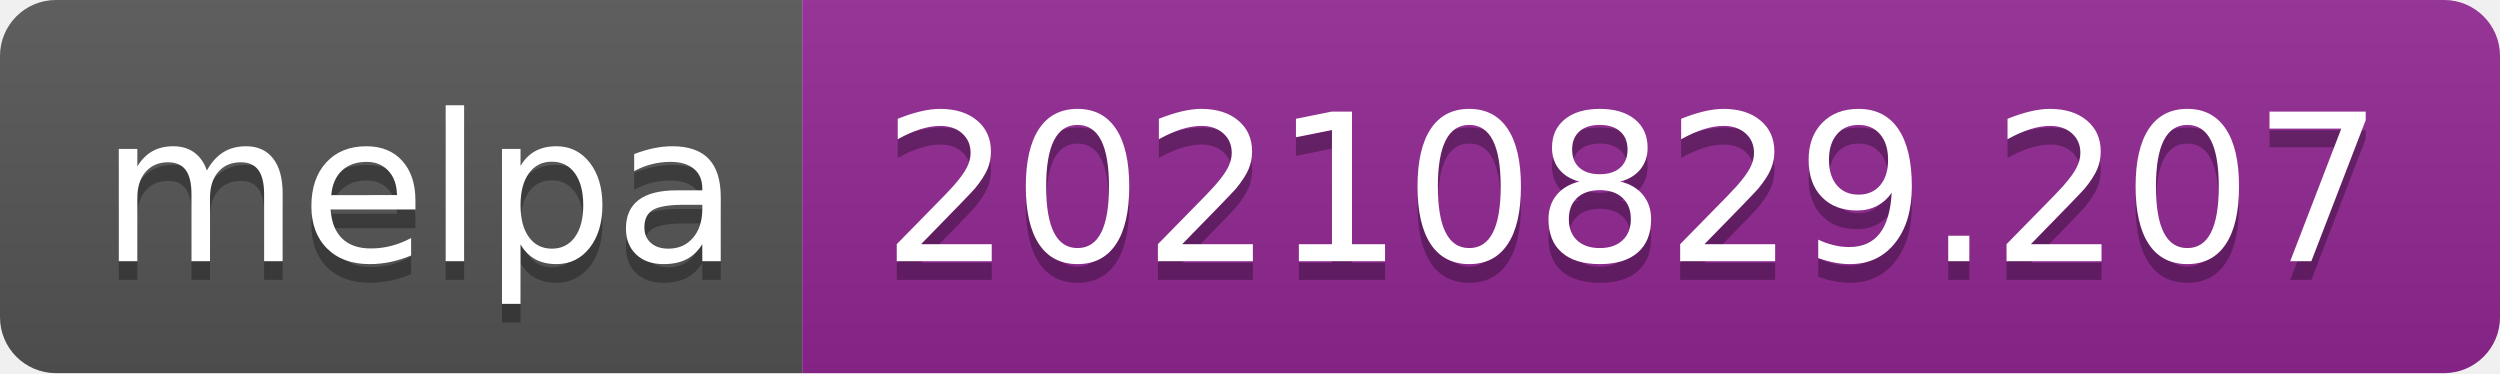
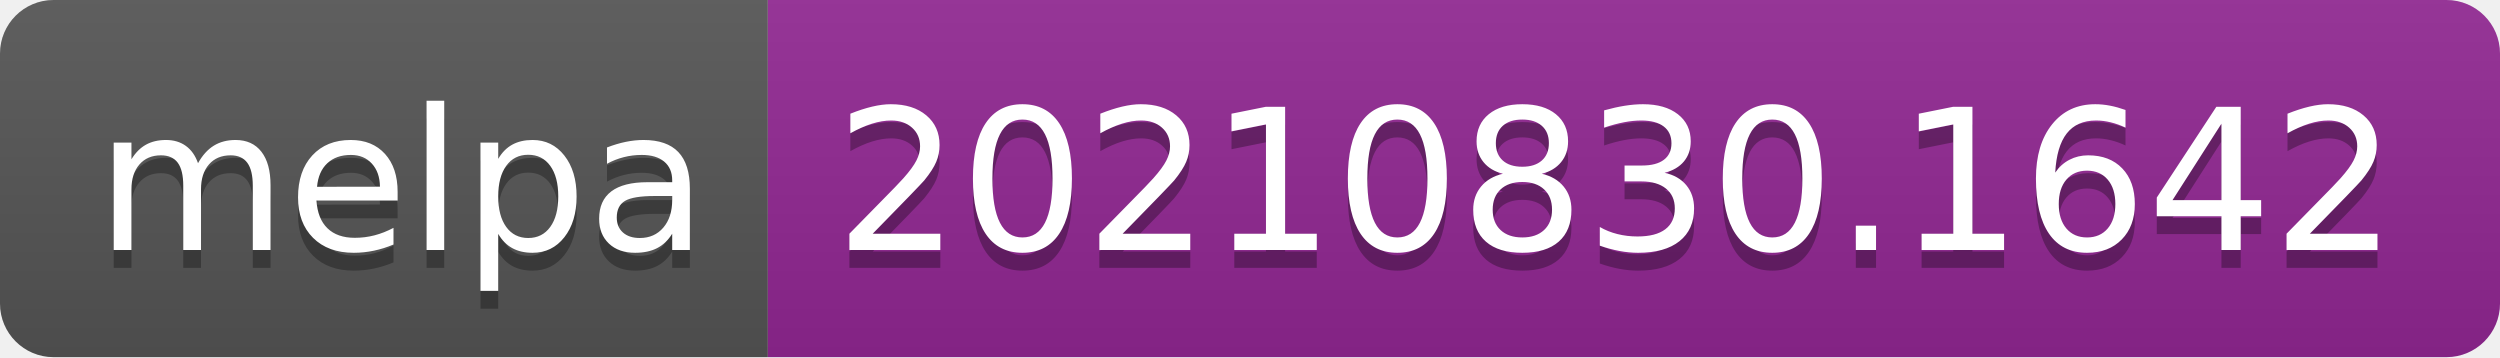
- <svg xmlns="http://www.w3.org/2000/svg" width="134" height="20" role="img" aria-label="melpa: 20210829.207">
+ <svg xmlns="http://www.w3.org/2000/svg" width="140" height="20" role="img" aria-label="melpa: 20210830.1642">
  <linearGradient id="s" x2="0" y2="100%">
    <stop offset="0" stop-color="#bbb" stop-opacity=".1" />
    <stop offset="1" stop-opacity=".1" />
  </linearGradient>
  <clipPath id="r">
-     <rect width="134" height="20" rx="3" fill="#fff" />
+     <rect width="140" height="20" rx="3" fill="#fff" />
  </clipPath>
  <g clip-path="url(#r)">
    <rect width="43" height="20" fill="#555" />
-     <rect x="43" width="91" height="20" fill="#922793" />
-     <rect width="134" height="20" fill="url(#s)" />
+     <rect x="43" width="97" height="20" fill="#922793" />
+     <rect width="140" height="20" fill="url(#s)" />
  </g>
  <g fill="#fff" text-anchor="middle" font-family="Verdana,Geneva,DejaVu Sans,sans-serif" text-rendering="geometricPrecision" font-size="110">
    <text aria-hidden="true" x="225" y="150" fill="#010101" fill-opacity=".3" transform="scale(.1)" textLength="330">melpa</text>
    <text x="225" y="140" transform="scale(.1)" fill="#fff" textLength="330">melpa</text>
-     <text aria-hidden="true" x="875" y="150" fill="#010101" fill-opacity=".3" transform="scale(.1)" textLength="810">20210829.207</text>
-     <text x="875" y="140" transform="scale(.1)" fill="#fff" textLength="810">20210829.207</text>
+     <text aria-hidden="true" x="905" y="150" fill="#010101" fill-opacity=".3" transform="scale(.1)" textLength="870">20210830.1642</text>
+     <text x="905" y="140" transform="scale(.1)" fill="#fff" textLength="870">20210830.1642</text>
  </g>
</svg>
